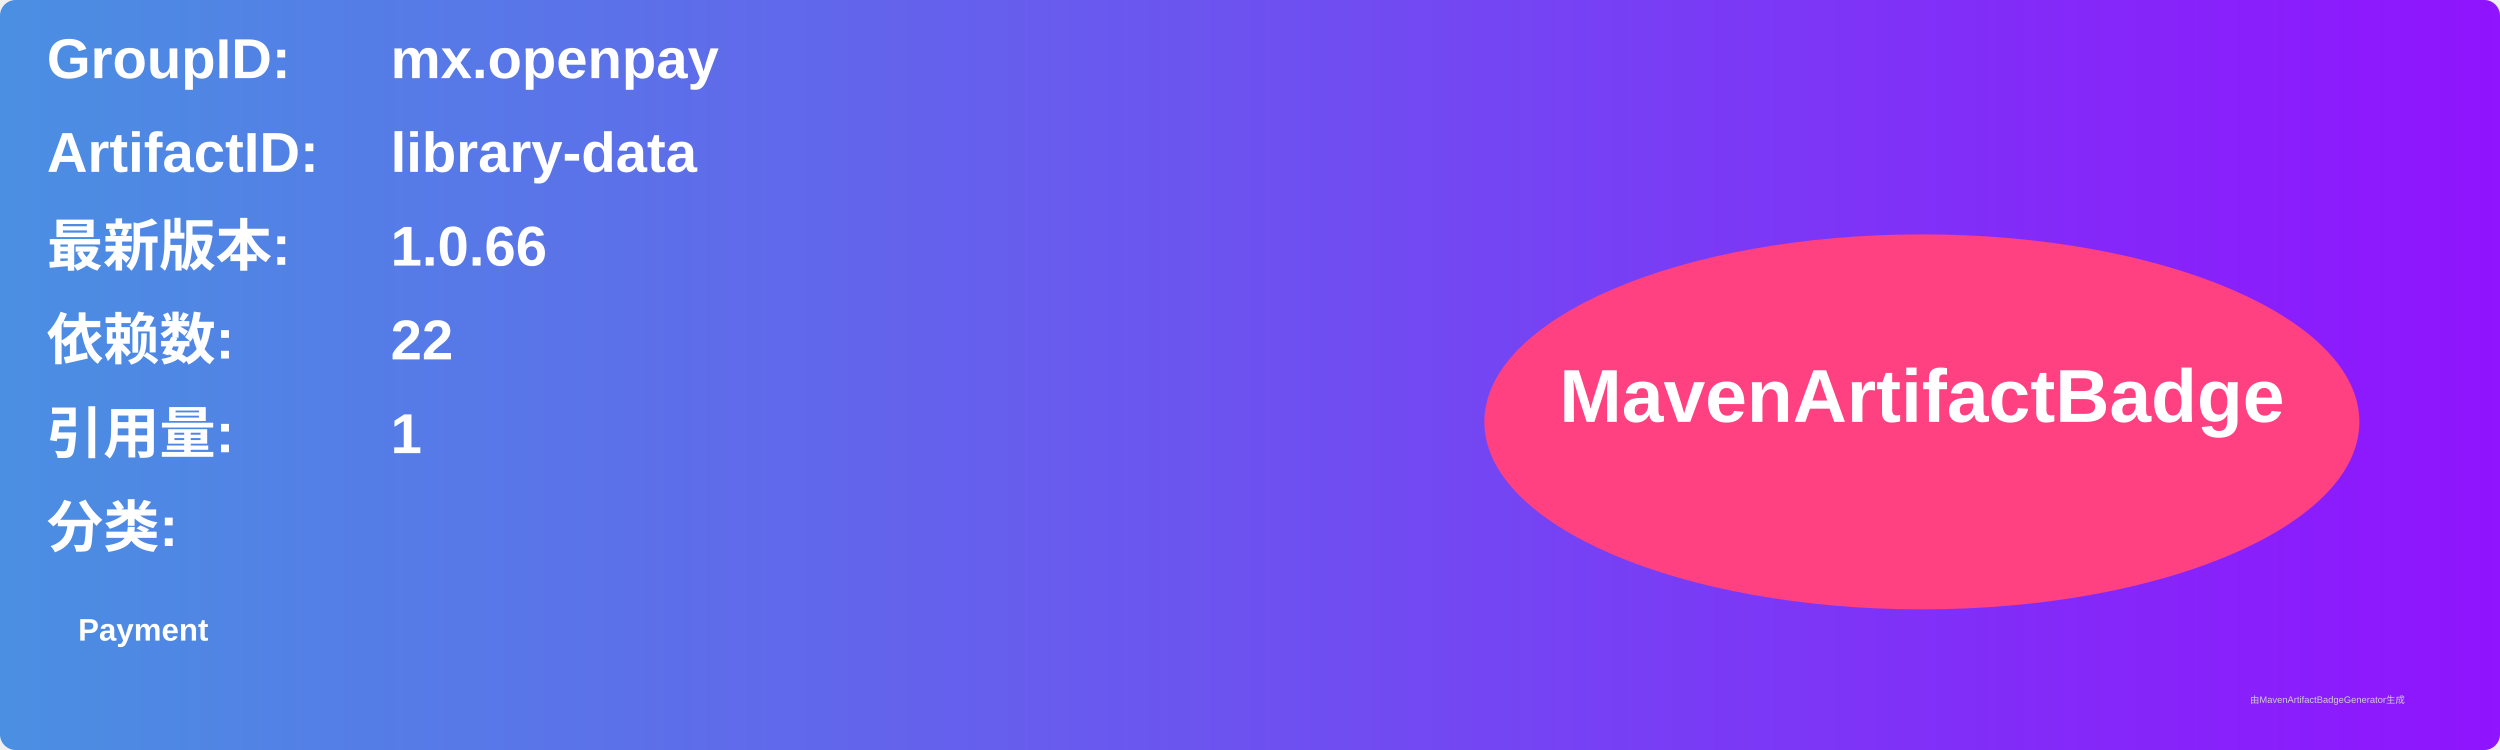
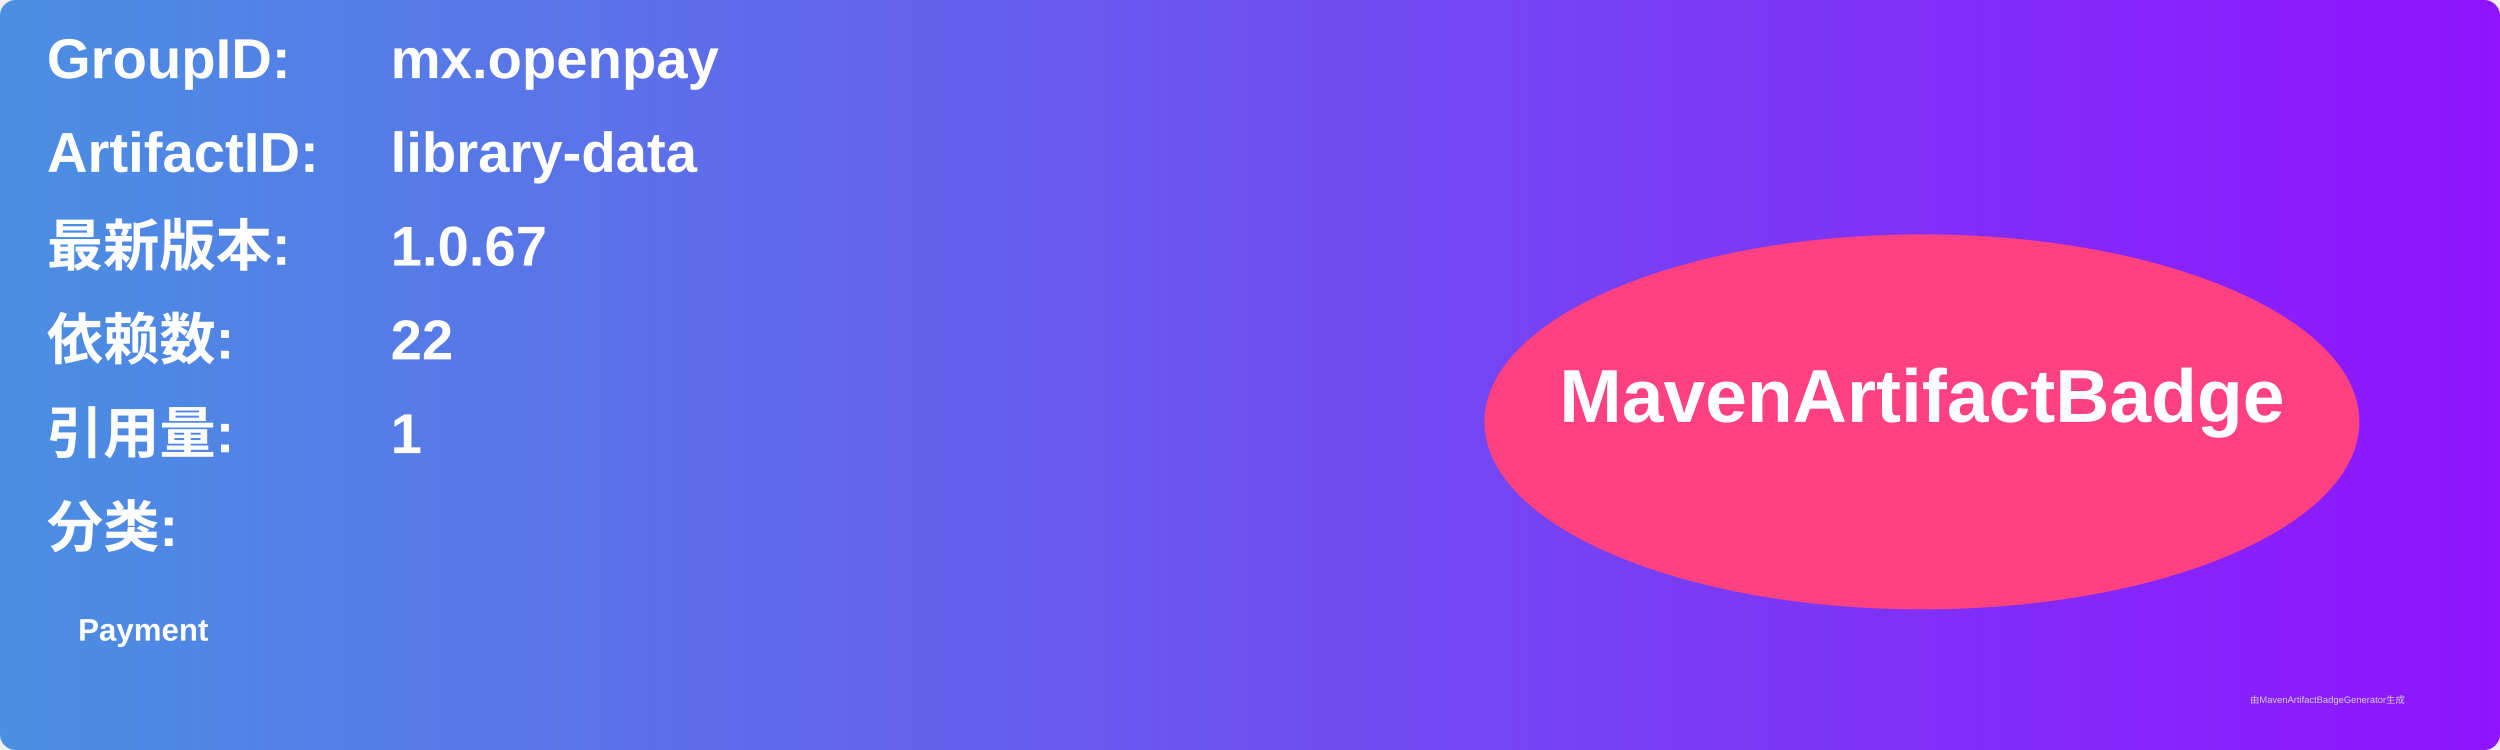
<svg xmlns="http://www.w3.org/2000/svg" width="800" height="240" viewBox="0 0 800 240">
  <linearGradient id="grad" x1="0%" y1="0%" x2="100%" y2="0%">
    <stop offset="0%" stop-color="#4a90e2" />
    <stop offset="100%" stop-color="#9013fe" />
  </linearGradient>
  <rect width="100%" height="100%" rx="5" ry="5" fill="url(#grad)" />
  <g transform="translate(15, 15)">
    <text x="0" y="10" font-family="Arial" font-size="18" fill="white" font-weight="bold" width="260">GroupID:</text>
    <text x="110" y="10" font-family="Arial" font-size="18" fill="white" font-weight="bold" width="460">mx.openpay</text>
    <text x="0" y="40" font-family="Arial" font-size="18" fill="white" font-weight="bold" width="260">ArtifactID:</text>
    <text x="110" y="40" font-family="Arial" font-size="18" fill="white" font-weight="bold" width="460">library-data</text>
    <text x="0" y="70" font-family="Arial" font-size="18" fill="white" font-weight="bold">最新版本:</text>
    <text x="110" y="70" font-family="Arial" font-size="18" fill="white" font-weight="bold">
-       <tspan font-weight="bold">1.0.66</tspan>
+       <tspan font-weight="bold">1.0.67</tspan>
    </text>
    <text x="0" y="100" font-family="Arial" font-size="18" fill="white" font-weight="bold">依赖数: </text>
    <text x="110" y="100" font-family="Arial" font-size="18" fill="white">
      <tspan font-weight="bold">22</tspan>
    </text>
    <text x="0" y="130" font-family="Arial" font-size="18" fill="white" font-weight="bold">引用量: </text>
    <text x="110" y="130" font-family="Arial" font-size="18" fill="white">
      <tspan font-weight="bold">1</tspan>
    </text>
    <text x="0" y="160" font-family="Arial" font-size="18" fill="white" font-weight="bold">分类:</text>
    <text x="10" y="190" font-family="Arial" font-size="10" fill="white">
      <tspan font-weight="bold">Payment</tspan>
    </text>
    <ellipse cx="600" cy="120" rx="140" ry="60" fill="#ff4081" />
    <text x="600" y="120" text-anchor="middle" font-family="Arial" font-size="24" fill="white" font-weight="bold">MavenArtifactBadge</text>
  </g>
  <text x="720" y="225" font-family="Arial" font-size="3" fill="#d0d0d0">由MavenArtifactBadgeGenerator生成</text>
</svg>
